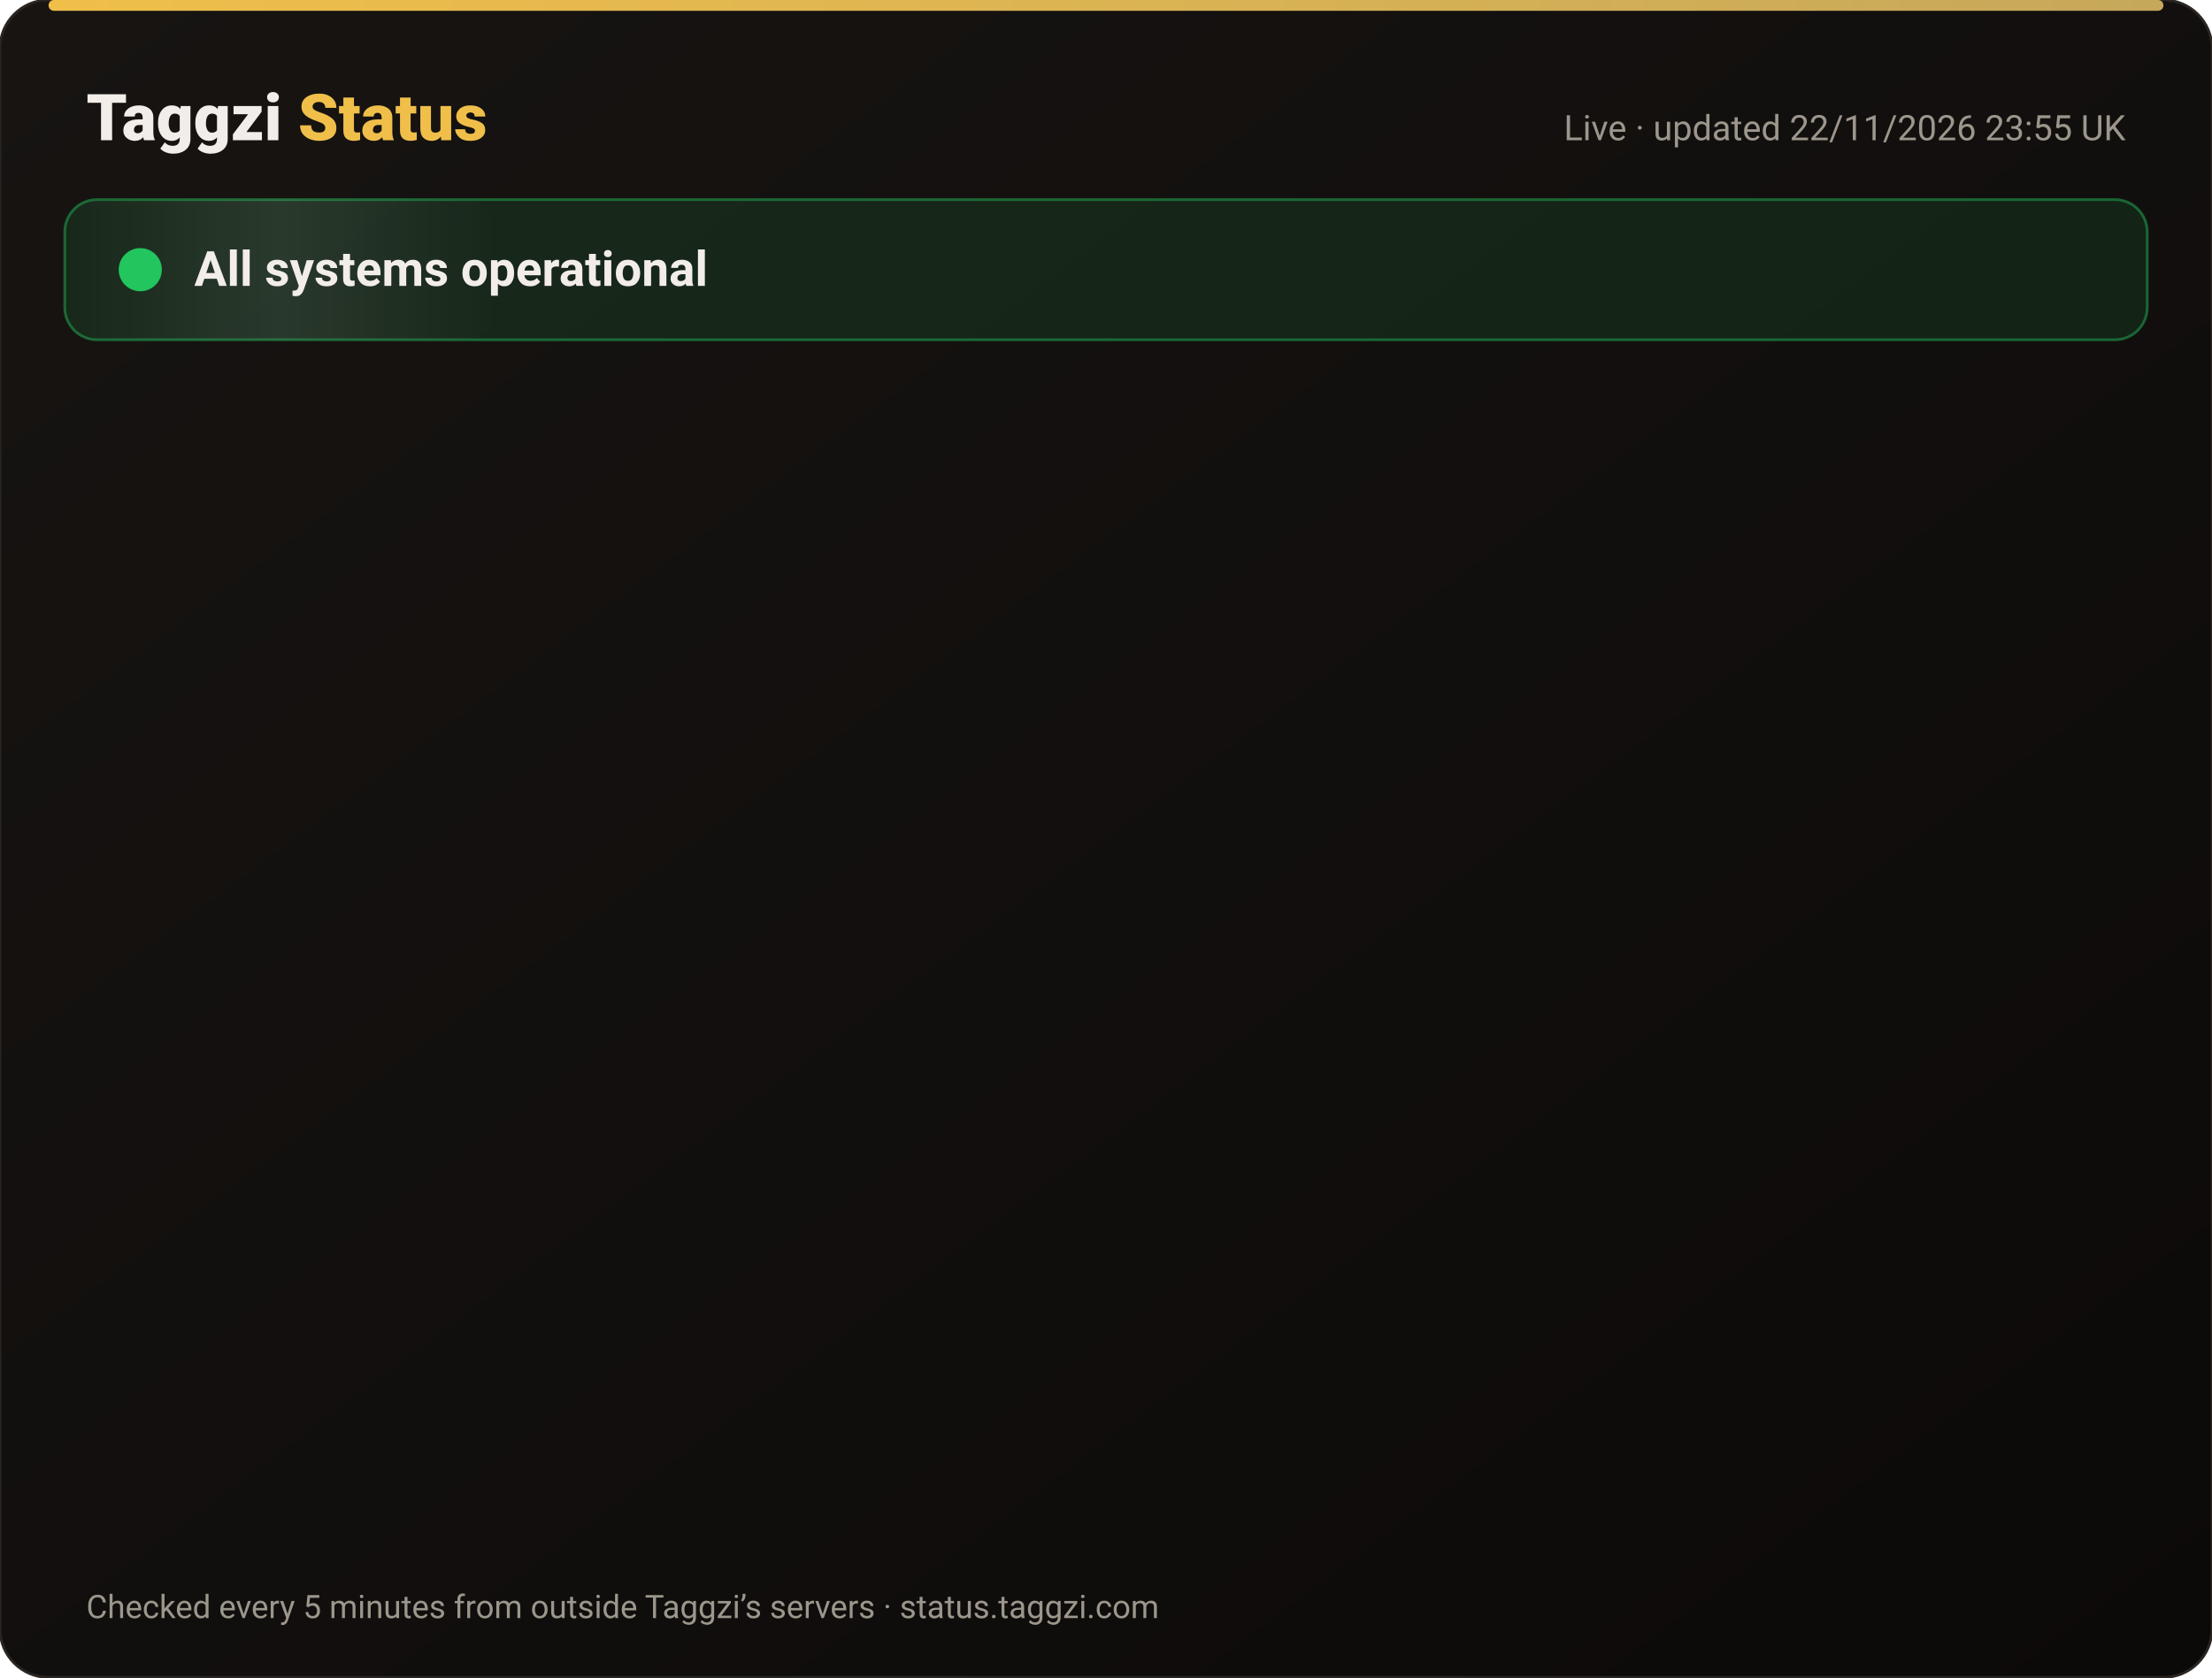
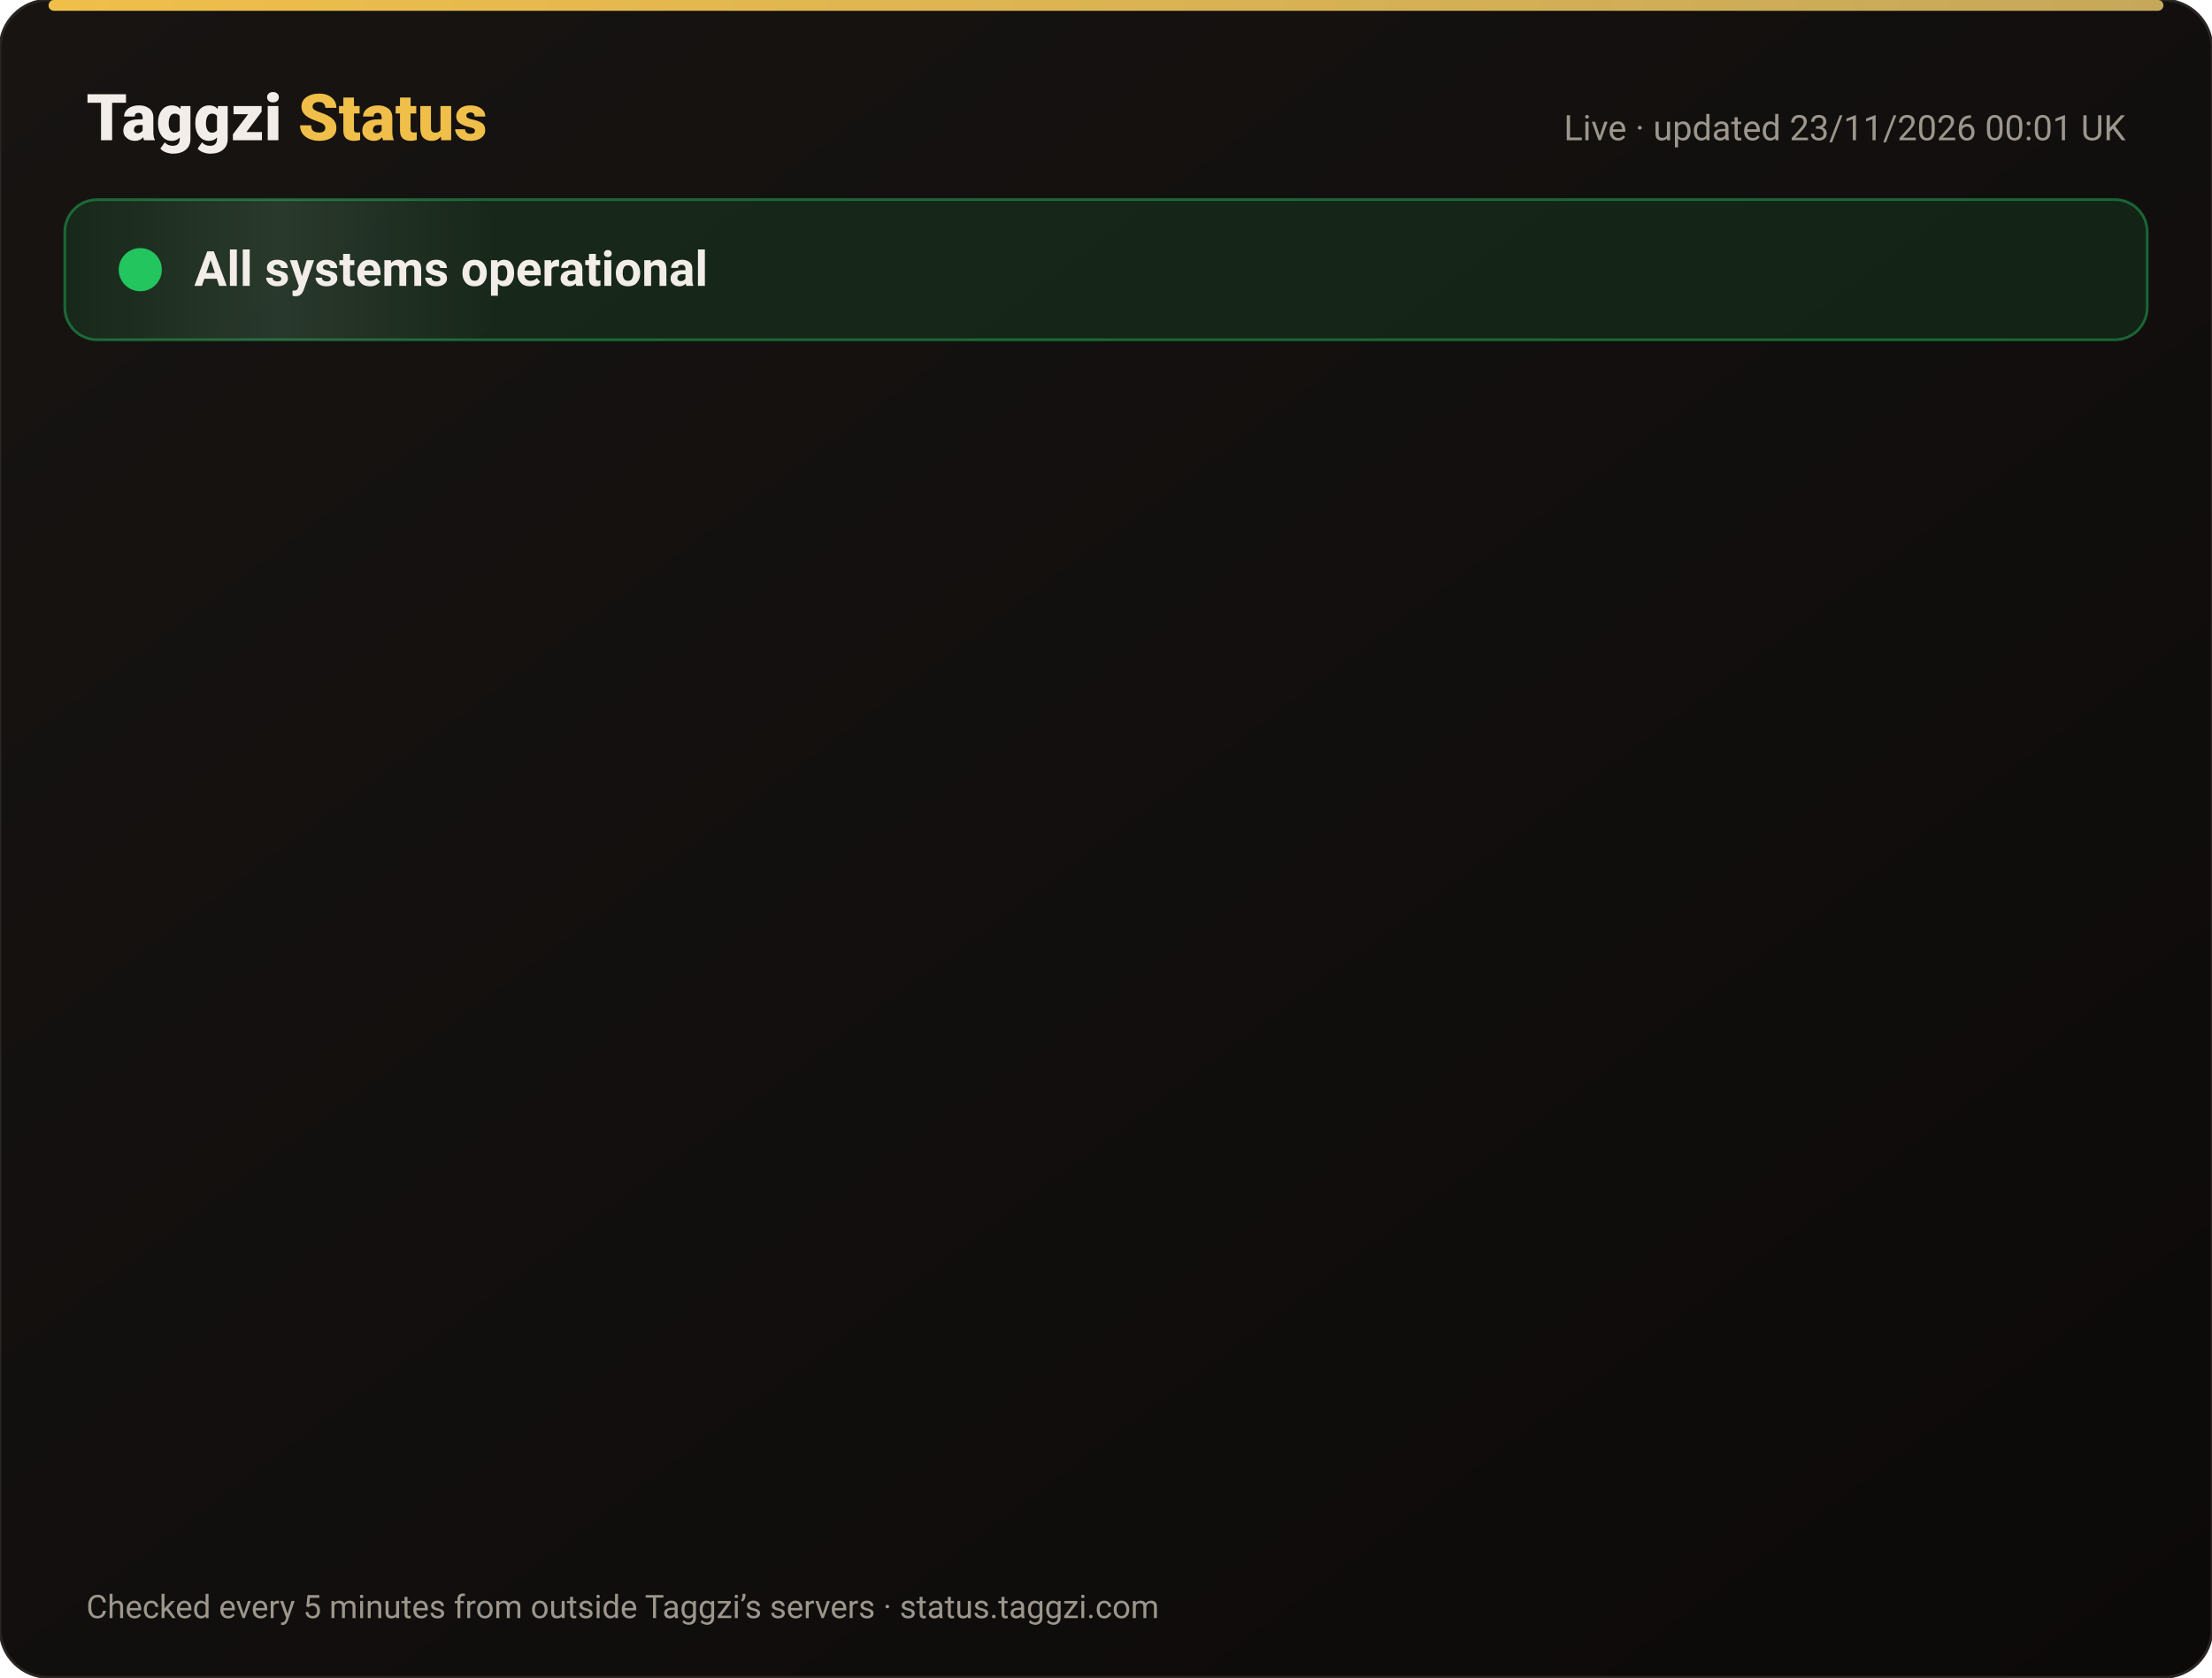
<svg xmlns="http://www.w3.org/2000/svg" width="820" height="622" viewBox="0 0 820 622" font-family="-apple-system,Segoe UI,Roboto,Helvetica,Arial,sans-serif">
  <defs>
    <linearGradient id="bg" x1="0" y1="0" x2="1" y2="1">
      <stop offset="0" stop-color="#171412" />
      <stop offset="1" stop-color="#0C0A09" />
    </linearGradient>
    <linearGradient id="gold" x1="0" x2="1">
      <stop offset="0" stop-color="#F0BF4A" />
      <stop offset="1" stop-color="#c6a85b" />
    </linearGradient>
    <linearGradient id="shine" x1="0" x2="1">
      <stop offset="0" stop-color="#fff" stop-opacity="0" />
      <stop offset=".5" stop-color="#fff" stop-opacity=".08" />
      <stop offset="1" stop-color="#fff" stop-opacity="0" />
    </linearGradient>
  </defs>
  <rect width="820" height="622" rx="18" fill="url(#bg)" stroke="#2a2521" />
  <rect x="18" y="0" width="784" height="4" rx="2" fill="url(#gold)" />
  <text x="32" y="52" font-size="24" font-weight="800" fill="#F2EDE8">Taggzi <tspan fill="#F0BF4A">Status</tspan>
  </text>
-   <text x="788" y="52" font-size="13" fill="#9C968C" text-anchor="end">Live · updated 22/11/2026 23:55 UK</text>
+   <text x="788" y="52" font-size="13" fill="#9C968C" text-anchor="end">Live · updated 23/11/2026 00:01 UK</text>
  <rect x="24" y="74" width="772" height="52" rx="12" fill="#22c55e" fill-opacity=".12" stroke="#22c55e" stroke-opacity=".45" />
  <rect x="24" y="74" width="160" height="52" rx="12" fill="url(#shine)">
    <animate attributeName="x" from="-160" to="820" dur="4s" repeatCount="indefinite" />
  </rect>
  <circle cx="52" cy="100" r="7" fill="#22c55e" />
  <circle cx="52" cy="100" r="7" fill="none" stroke="#22c55e" stroke-width="2">
    <animate attributeName="r" values="7;15;7" dur="2s" repeatCount="indefinite" />
    <animate attributeName="opacity" values=".9;0;.9" dur="2s" repeatCount="indefinite" />
  </circle>
  <text x="72" y="106" font-size="18" font-weight="700" fill="#F2EDE8">All systems operational</text>
  <g opacity="0">
    <animate attributeName="opacity" from="0" to="1" begin="0.00s" dur=".6s" fill="freeze" />
    <line x1="32" y1="188" x2="788" y2="188" stroke="#2a2521" />
    <circle cx="44" cy="166" r="6" fill="#22c55e">
      <animate attributeName="opacity" values="1;.45;1" dur="2.4s" begin="0.00s" repeatCount="indefinite" />
    </circle>
    <text x="62" y="171" font-size="15" font-weight="650" fill="#F2EDE8">Website</text>
    <text x="630" y="171" font-size="13" fill="#9C968C" text-anchor="end">99.98% uptime</text>
    <rect x="648" y="154" width="140" height="24" rx="12" fill="#22c55e" fill-opacity=".14" stroke="#22c55e" stroke-opacity=".5" />
    <text x="718" y="171" font-size="12" font-weight="700" fill="#22c55e" text-anchor="middle">Operational</text>
  </g>
  <g opacity="0">
    <animate attributeName="opacity" from="0" to="1" begin="0.15s" dur=".6s" fill="freeze" />
    <line x1="32" y1="234" x2="788" y2="234" stroke="#2a2521" />
    <circle cx="44" cy="212" r="6" fill="#22c55e">
      <animate attributeName="opacity" values="1;.45;1" dur="2.4s" begin="0.15s" repeatCount="indefinite" />
    </circle>
    <text x="62" y="217" font-size="15" font-weight="650" fill="#F2EDE8">Tag scans</text>
    <text x="630" y="217" font-size="13" fill="#9C968C" text-anchor="end">99.98% uptime</text>
    <rect x="648" y="200" width="140" height="24" rx="12" fill="#22c55e" fill-opacity=".14" stroke="#22c55e" stroke-opacity=".5" />
    <text x="718" y="217" font-size="12" font-weight="700" fill="#22c55e" text-anchor="middle">Operational</text>
  </g>
  <g opacity="0">
    <animate attributeName="opacity" from="0" to="1" begin="0.30s" dur=".6s" fill="freeze" />
    <line x1="32" y1="280" x2="788" y2="280" stroke="#2a2521" />
    <circle cx="44" cy="258" r="6" fill="#22c55e">
      <animate attributeName="opacity" values="1;.45;1" dur="2.4s" begin="0.30s" repeatCount="indefinite" />
    </circle>
    <text x="62" y="263" font-size="15" font-weight="650" fill="#F2EDE8">Manual tag lookup</text>
    <text x="630" y="263" font-size="13" fill="#9C968C" text-anchor="end">99.98% uptime</text>
    <rect x="648" y="246" width="140" height="24" rx="12" fill="#22c55e" fill-opacity=".14" stroke="#22c55e" stroke-opacity=".5" />
    <text x="718" y="263" font-size="12" font-weight="700" fill="#22c55e" text-anchor="middle">Operational</text>
  </g>
  <g opacity="0">
    <animate attributeName="opacity" from="0" to="1" begin="0.45s" dur=".6s" fill="freeze" />
    <line x1="32" y1="326" x2="788" y2="326" stroke="#2a2521" />
    <circle cx="44" cy="304" r="6" fill="#22c55e">
      <animate attributeName="opacity" values="1;.45;1" dur="2.4s" begin="0.45s" repeatCount="indefinite" />
    </circle>
    <text x="62" y="309" font-size="15" font-weight="650" fill="#F2EDE8">App &amp; login</text>
    <text x="630" y="309" font-size="13" fill="#9C968C" text-anchor="end">99.98% uptime</text>
    <rect x="648" y="292" width="140" height="24" rx="12" fill="#22c55e" fill-opacity=".14" stroke="#22c55e" stroke-opacity=".5" />
    <text x="718" y="309" font-size="12" font-weight="700" fill="#22c55e" text-anchor="middle">Operational</text>
  </g>
  <g opacity="0">
    <animate attributeName="opacity" from="0" to="1" begin="0.60s" dur=".6s" fill="freeze" />
    <line x1="32" y1="372" x2="788" y2="372" stroke="#2a2521" />
    <circle cx="44" cy="350" r="6" fill="#22c55e">
      <animate attributeName="opacity" values="1;.45;1" dur="2.4s" begin="0.60s" repeatCount="indefinite" />
    </circle>
    <text x="62" y="355" font-size="15" font-weight="650" fill="#F2EDE8">Community alerts</text>
    <text x="630" y="355" font-size="13" fill="#9C968C" text-anchor="end">99.98% uptime</text>
    <rect x="648" y="338" width="140" height="24" rx="12" fill="#22c55e" fill-opacity=".14" stroke="#22c55e" stroke-opacity=".5" />
    <text x="718" y="355" font-size="12" font-weight="700" fill="#22c55e" text-anchor="middle">Operational</text>
  </g>
  <g opacity="0">
    <animate attributeName="opacity" from="0" to="1" begin="0.75s" dur=".6s" fill="freeze" />
    <line x1="32" y1="418" x2="788" y2="418" stroke="#2a2521" />
    <circle cx="44" cy="396" r="6" fill="#22c55e">
      <animate attributeName="opacity" values="1;.45;1" dur="2.4s" begin="0.75s" repeatCount="indefinite" />
    </circle>
    <text x="62" y="401" font-size="15" font-weight="650" fill="#F2EDE8">Private calling</text>
    <text x="630" y="401" font-size="13" fill="#9C968C" text-anchor="end">99.98% uptime</text>
    <rect x="648" y="384" width="140" height="24" rx="12" fill="#22c55e" fill-opacity=".14" stroke="#22c55e" stroke-opacity=".5" />
    <text x="718" y="401" font-size="12" font-weight="700" fill="#22c55e" text-anchor="middle">Operational</text>
  </g>
  <g opacity="0">
    <animate attributeName="opacity" from="0" to="1" begin="0.90s" dur=".6s" fill="freeze" />
    <line x1="32" y1="464" x2="788" y2="464" stroke="#2a2521" />
    <circle cx="44" cy="442" r="6" fill="#22c55e">
      <animate attributeName="opacity" values="1;.45;1" dur="2.4s" begin="0.90s" repeatCount="indefinite" />
    </circle>
    <text x="62" y="447" font-size="15" font-weight="650" fill="#F2EDE8">Payments</text>
    <text x="630" y="447" font-size="13" fill="#9C968C" text-anchor="end">99.97% uptime</text>
    <rect x="648" y="430" width="140" height="24" rx="12" fill="#22c55e" fill-opacity=".14" stroke="#22c55e" stroke-opacity=".5" />
    <text x="718" y="447" font-size="12" font-weight="700" fill="#22c55e" text-anchor="middle">Operational</text>
  </g>
  <g opacity="0">
    <animate attributeName="opacity" from="0" to="1" begin="1.05s" dur=".6s" fill="freeze" />
    <line x1="32" y1="510" x2="788" y2="510" stroke="#2a2521" />
    <circle cx="44" cy="488" r="6" fill="#22c55e">
      <animate attributeName="opacity" values="1;.45;1" dur="2.4s" begin="1.05s" repeatCount="indefinite" />
    </circle>
    <text x="62" y="493" font-size="15" font-weight="650" fill="#F2EDE8">Email &amp; support</text>
    <text x="630" y="493" font-size="13" fill="#9C968C" text-anchor="end">99.98% uptime</text>
    <rect x="648" y="476" width="140" height="24" rx="12" fill="#22c55e" fill-opacity=".14" stroke="#22c55e" stroke-opacity=".5" />
    <text x="718" y="493" font-size="12" font-weight="700" fill="#22c55e" text-anchor="middle">Operational</text>
  </g>
  <g opacity="0">
    <animate attributeName="opacity" from="0" to="1" begin="1.20s" dur=".6s" fill="freeze" />
    <line x1="32" y1="556" x2="788" y2="556" stroke="#2a2521" />
    <circle cx="44" cy="534" r="6" fill="#22c55e">
      <animate attributeName="opacity" values="1;.45;1" dur="2.4s" begin="1.20s" repeatCount="indefinite" />
    </circle>
    <text x="62" y="539" font-size="15" font-weight="650" fill="#F2EDE8">Secure connection (SSL)</text>
    <text x="630" y="539" font-size="13" fill="#9C968C" text-anchor="end">100.00% uptime</text>
    <rect x="648" y="522" width="140" height="24" rx="12" fill="#22c55e" fill-opacity=".14" stroke="#22c55e" stroke-opacity=".5" />
    <text x="718" y="539" font-size="12" font-weight="700" fill="#22c55e" text-anchor="middle">Operational</text>
  </g>
  <text x="32" y="600" font-size="12" fill="#9C968C">Checked every 5 minutes from outside Taggzi’s servers · status.taggzi.com</text>
</svg>
